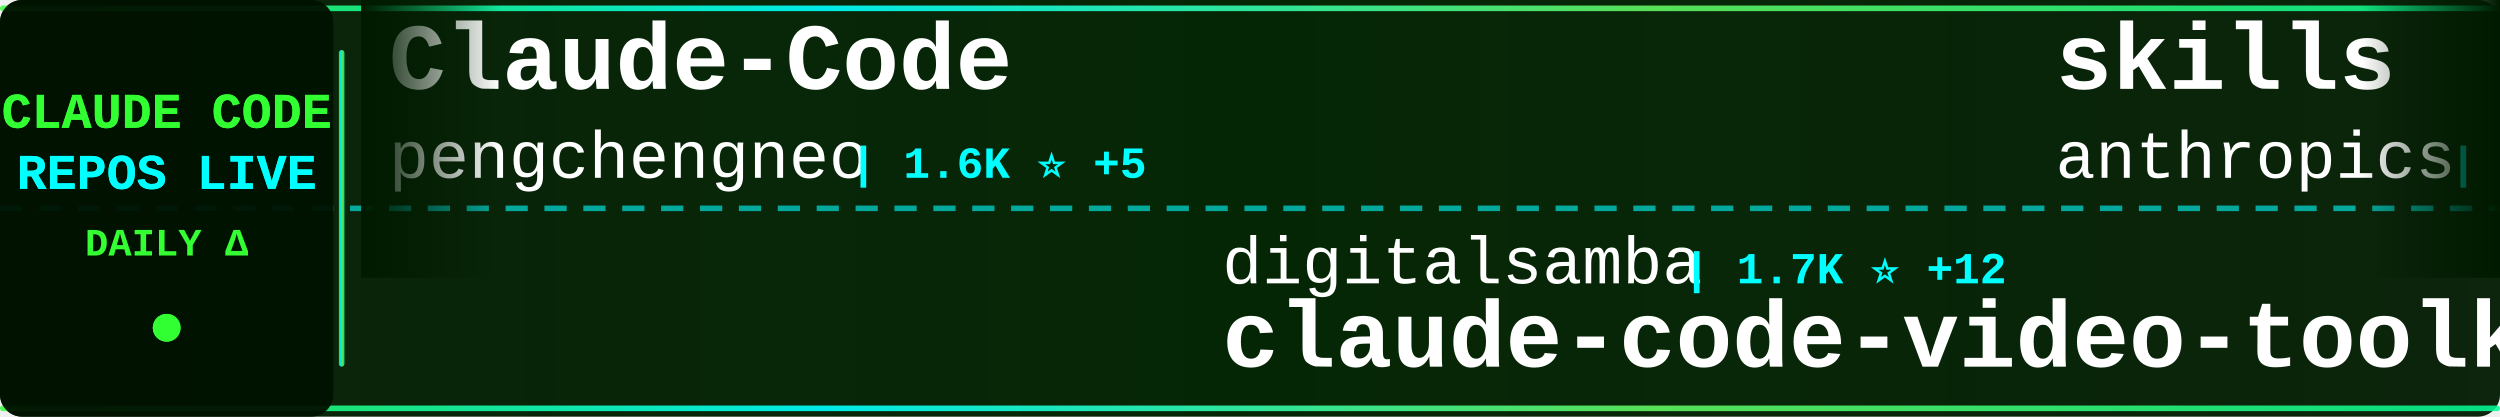
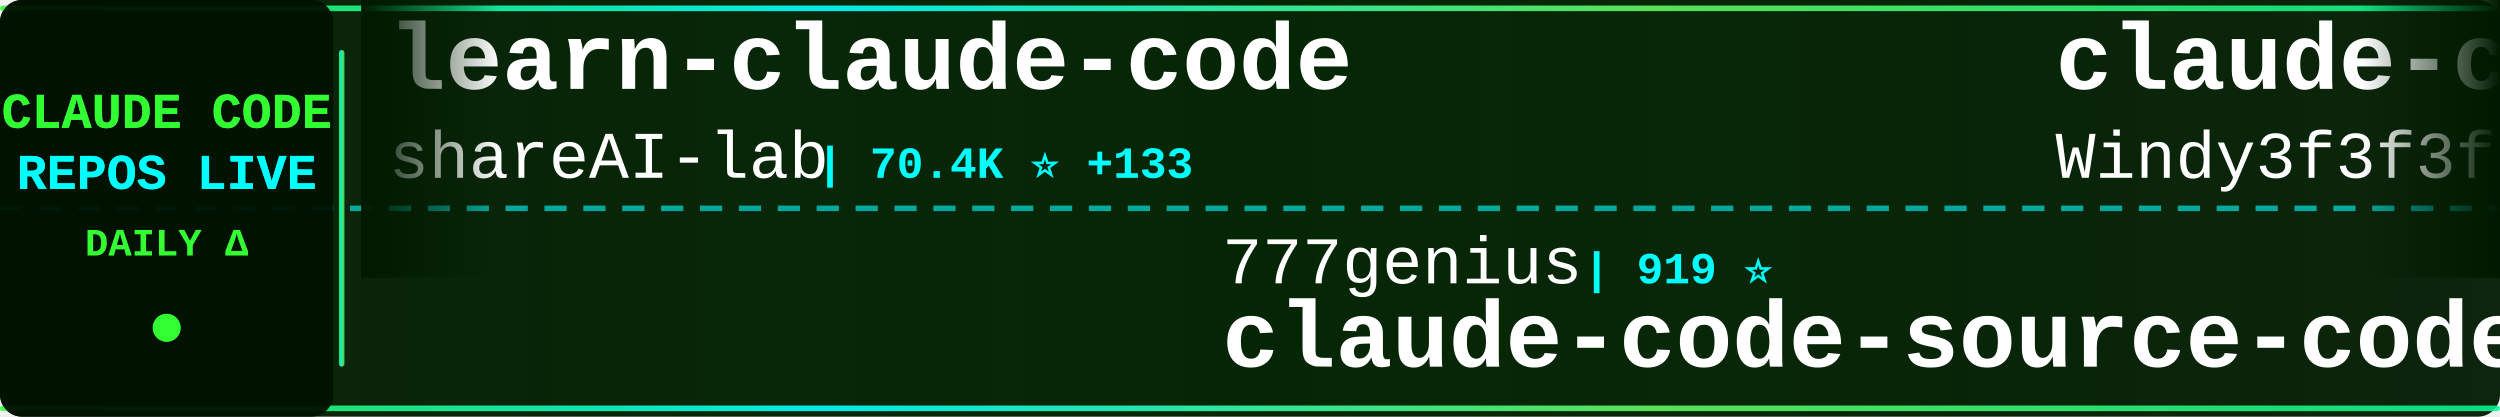
<svg xmlns="http://www.w3.org/2000/svg" width="900" height="150">
  <defs>
    <linearGradient id="tickerBg" x1="0%" y1="0%" x2="100%" y2="0%">
      <stop offset="0%" style="stop-color:#001a00;stop-opacity:0.95" />
      <stop offset="50%" style="stop-color:#002200;stop-opacity:0.98" />
      <stop offset="100%" style="stop-color:#001a00;stop-opacity:0.95" />
    </linearGradient>
    <linearGradient id="borderGrad" x1="0%" y1="0%" x2="100%" y2="0%">
      <stop offset="0%" style="stop-color:#33ff33;stop-opacity:0.85">
        <animate attributeName="stop-opacity" values="0.85;1;0.85" dur="2s" repeatCount="indefinite" />
      </stop>
      <stop offset="33%" style="stop-color:#00ffff;stop-opacity:0.9">
        <animate attributeName="stop-opacity" values="0.9;1;0.9" dur="2.2s" repeatCount="indefinite" />
      </stop>
      <stop offset="66%" style="stop-color:#66ff66;stop-opacity:0.85">
        <animate attributeName="stop-opacity" values="0.85;1;0.85" dur="1.8s" repeatCount="indefinite" />
      </stop>
      <stop offset="100%" style="stop-color:#00ff99;stop-opacity:0.85">
        <animate attributeName="stop-opacity" values="0.85;1;0.85" dur="2s" repeatCount="indefinite" />
      </stop>
    </linearGradient>
    <filter id="textGlow">
      <feGaussianBlur stdDeviation="0.1" result="coloredBlur" />
      <feMerge>
        <feMergeNode in="coloredBlur" />
        <feMergeNode in="SourceGraphic" />
      </feMerge>
    </filter>
    <filter id="metricGlow">
      <feGaussianBlur stdDeviation="0.2" result="coloredBlur" />
      <feMerge>
        <feMergeNode in="coloredBlur" />
        <feMergeNode in="SourceGraphic" />
      </feMerge>
    </filter>
    <linearGradient id="leftFade" x1="0%" y1="0%" x2="100%" y2="0%">
      <stop offset="0%" style="stop-color:#001a00;stop-opacity:1" />
      <stop offset="100%" style="stop-color:#001a00;stop-opacity:0" />
    </linearGradient>
    <linearGradient id="rightFade" x1="0%" y1="0%" x2="100%" y2="0%">
      <stop offset="0%" style="stop-color:#001a00;stop-opacity:0" />
      <stop offset="100%" style="stop-color:#001a00;stop-opacity:1" />
    </linearGradient>
  </defs>
  <rect width="900" height="150" fill="url(#tickerBg)" rx="8" />
  <rect x="0" y="2" width="900" height="2" fill="url(#borderGrad)" rx="1" />
  <rect x="0" y="146" width="900" height="2" fill="url(#borderGrad)" rx="1" />
  <line x1="0" y1="75" x2="900" y2="75" stroke="#00ffff" stroke-width="2" stroke-dasharray="8 6" opacity="0.6" />
  <rect x="0" y="0" width="120" height="150" fill="#001100" opacity="0.95" rx="8" />
  <text x="60" y="46" font-family="'Courier New', monospace" font-size="18" font-weight="bold" fill="#33ff33" text-anchor="middle" filter="url(#textGlow)">
    CLAUDE CODE
  </text>
  <text x="60" y="68" font-family="'Courier New', monospace" font-size="18" font-weight="bold" fill="#00ffff" text-anchor="middle" filter="url(#textGlow)">
    REPOS LIVE
  </text>
  <text x="60" y="92" font-family="'Courier New', monospace" font-size="14" font-weight="bold" fill="#33ff33" text-anchor="middle">
    DAILY Δ
  </text>
  <circle cx="60" cy="118" r="5" fill="#33ff33" filter="url(#metricGlow)">
    <animate attributeName="r" values="4;6;4" dur="1.5s" repeatCount="indefinite" />
    <animate attributeName="opacity" values="0.6;1;0.6" dur="1.5s" repeatCount="indefinite" />
  </circle>
  <rect x="122" y="18" width="2" height="114" fill="url(#borderGrad)" rx="1" />
  <clipPath id="tickerClip">
    <rect x="130" y="0" width="770" height="150" />
  </clipPath>
  <g clip-path="url(#tickerClip)">
    <g id="tickerItems">
      <animateTransform attributeName="transform" attributeType="XML" type="translate" from="0 0" to="-3000 0" dur="54s" repeatCount="indefinite" />
      <g transform="translate(0, 0)">
-         <text x="140" y="32" font-family="'Courier New', monospace" font-size="34" font-weight="bold" fill="#ffffff">Claude-Code</text>
-         <text x="140" y="64" font-family="'Courier New', monospace" font-size="24" font-weight="normal" fill="#ffffff" opacity="1.0">pengchengneo</text>
-         <text x="306" y="64" font-family="'Courier New', monospace" font-size="16" font-weight="bold" fill="#00ffff"> | 1.6K ⭐ +5</text>
+         <text x="140" y="32" font-family="'Courier New', monospace" font-size="34" font-weight="bold" fill="#ffffff">learn-claude-code</text>
+         <text x="140" y="64" font-family="'Courier New', monospace" font-size="24" font-weight="normal" fill="#ffffff" opacity="1.0">shareAI-lab</text>
+         <text x="294" y="64" font-family="'Courier New', monospace" font-size="16" font-weight="bold" fill="#00ffff"> | 70.4K ⭐ +133</text>
      </g>
      <g transform="translate(300, 0)">
-         <text x="140" y="102" font-family="'Courier New', monospace" font-size="24" font-weight="normal" fill="#ffffff" opacity="1.0">digitalsamba</text>
-         <text x="306" y="102" font-family="'Courier New', monospace" font-size="16" font-weight="bold" fill="#00ffff"> | 1.7K ⭐ +12</text>
-         <text x="140" y="132" font-family="'Courier New', monospace" font-size="34" font-weight="bold" fill="#ffffff">claude-code-video-toolki...</text>
+         <text x="140" y="102" font-family="'Courier New', monospace" font-size="24" font-weight="normal" fill="#ffffff" opacity="1.0">777genius</text>
+         <text x="270" y="102" font-family="'Courier New', monospace" font-size="16" font-weight="bold" fill="#00ffff"> | 919 ⭐</text>
+         <text x="140" y="132" font-family="'Courier New', monospace" font-size="34" font-weight="bold" fill="#ffffff">claude-code-source-code</text>
      </g>
      <g transform="translate(600, 0)">
+         <text x="140" y="32" font-family="'Courier New', monospace" font-size="34" font-weight="bold" fill="#ffffff">claude-code-from-scratch</text>
+         <text x="140" y="64" font-family="'Courier New', monospace" font-size="24" font-weight="normal" fill="#ffffff" opacity="1.0">Windy3f3f3f3f</text>
+         <text x="318" y="64" font-family="'Courier New', monospace" font-size="16" font-weight="bold" fill="#00ffff"> | 2.2K ⭐ +17</text>
+       </g>
+       <g transform="translate(900, 0)">
+         <text x="140" y="102" font-family="'Courier New', monospace" font-size="24" font-weight="normal" fill="#ffffff" opacity="1.0">oboard</text>
+         <text x="234" y="102" font-family="'Courier New', monospace" font-size="16" font-weight="bold" fill="#00ffff"> | 3.2K ⭐</text>
+         <text x="140" y="132" font-family="'Courier New', monospace" font-size="34" font-weight="bold" fill="#ffffff">claude-code-rev</text>
+       </g>
+       <g transform="translate(1200, 0)">
+         <text x="140" y="32" font-family="'Courier New', monospace" font-size="34" font-weight="bold" fill="#ffffff">claude-code-router</text>
+         <text x="140" y="64" font-family="'Courier New', monospace" font-size="24" font-weight="normal" fill="#ffffff" opacity="1.0">musistudio</text>
+         <text x="282" y="64" font-family="'Courier New', monospace" font-size="16" font-weight="bold" fill="#00ffff"> | 35.7K ⭐ +34</text>
+       </g>
+       <g transform="translate(1500, 0)">
+         <text x="140" y="102" font-family="'Courier New', monospace" font-size="24" font-weight="normal" fill="#ffffff" opacity="1.0">pengchengneo</text>
+         <text x="306" y="102" font-family="'Courier New', monospace" font-size="16" font-weight="bold" fill="#00ffff"> | 1.6K ⭐ +4</text>
+         <text x="140" y="132" font-family="'Courier New', monospace" font-size="34" font-weight="bold" fill="#ffffff">Claude-Code</text>
+       </g>
+       <g transform="translate(1800, 0)">
+         <text x="140" y="32" font-family="'Courier New', monospace" font-size="34" font-weight="bold" fill="#ffffff">claude-code-guide</text>
+         <text x="140" y="64" font-family="'Courier New', monospace" font-size="24" font-weight="normal" fill="#ffffff" opacity="1.0">zebbern</text>
+         <text x="246" y="64" font-family="'Courier New', monospace" font-size="16" font-weight="bold" fill="#00ffff"> | 4.4K ⭐ +7</text>
+       </g>
+       <g transform="translate(2100, 0)">
+         <text x="140" y="102" font-family="'Courier New', monospace" font-size="24" font-weight="normal" fill="#ffffff" opacity="1.0">alejandrobalderas</text>
+         <text x="366" y="102" font-family="'Courier New', monospace" font-size="16" font-weight="bold" fill="#00ffff"> | 2.5K ⭐ +118</text>
+         <text x="140" y="132" font-family="'Courier New', monospace" font-size="34" font-weight="bold" fill="#ffffff">claude-code-from-source</text>
+       </g>
+       <g transform="translate(2400, 0)">
        <text x="140" y="32" font-family="'Courier New', monospace" font-size="34" font-weight="bold" fill="#ffffff">skills</text>
        <text x="140" y="64" font-family="'Courier New', monospace" font-size="24" font-weight="normal" fill="#ffffff" opacity="1.0">anthropics</text>
-         <text x="282" y="64" font-family="'Courier New', monospace" font-size="16" font-weight="bold" fill="#00ffff"> | 159.6K ⭐ +320</text>
-       </g>
-       <g transform="translate(900, 0)">
-         <text x="140" y="102" font-family="'Courier New', monospace" font-size="24" font-weight="normal" fill="#ffffff" opacity="1.0">ykdojo</text>
-         <text x="234" y="102" font-family="'Courier New', monospace" font-size="16" font-weight="bold" fill="#00ffff"> | 9.1K ⭐ +35</text>
-         <text x="140" y="132" font-family="'Courier New', monospace" font-size="34" font-weight="bold" fill="#ffffff">claude-code-tips</text>
-       </g>
-       <g transform="translate(1200, 0)">
-         <text x="140" y="32" font-family="'Courier New', monospace" font-size="34" font-weight="bold" fill="#ffffff">claude-code-best-practic...</text>
-         <text x="140" y="64" font-family="'Courier New', monospace" font-size="24" font-weight="normal" fill="#ffffff" opacity="1.0">shanraisshan</text>
-         <text x="306" y="64" font-family="'Courier New', monospace" font-size="16" font-weight="bold" fill="#00ffff"> | 62.3K ⭐ +93</text>
-       </g>
-       <g transform="translate(1500, 0)">
-         <text x="140" y="102" font-family="'Courier New', monospace" font-size="24" font-weight="normal" fill="#ffffff" opacity="1.0">VILA-Lab</text>
-         <text x="258" y="102" font-family="'Courier New', monospace" font-size="16" font-weight="bold" fill="#00ffff"> | 1.8K ⭐ +5</text>
-         <text x="140" y="132" font-family="'Courier New', monospace" font-size="34" font-weight="bold" fill="#ffffff">Dive-into-Claude-Code</text>
-       </g>
-       <g transform="translate(1800, 0)">
-         <text x="140" y="32" font-family="'Courier New', monospace" font-size="34" font-weight="bold" fill="#ffffff">claude-code-rust</text>
-         <text x="140" y="64" font-family="'Courier New', monospace" font-size="24" font-weight="normal" fill="#ffffff" opacity="1.0">lorryjovens-hub</text>
-         <text x="342" y="64" font-family="'Courier New', monospace" font-size="16" font-weight="bold" fill="#00ffff"> | 1.7K ⭐ +2</text>
-       </g>
-       <g transform="translate(2100, 0)">
-         <text x="140" y="102" font-family="'Courier New', monospace" font-size="24" font-weight="normal" fill="#ffffff" opacity="1.0">luyao618</text>
-         <text x="258" y="102" font-family="'Courier New', monospace" font-size="16" font-weight="bold" fill="#00ffff"> | 1.6K ⭐ +1</text>
-         <text x="140" y="132" font-family="'Courier New', monospace" font-size="34" font-weight="bold" fill="#ffffff">Claude-Code-Source-Study</text>
-       </g>
-       <g transform="translate(2400, 0)">
-         <text x="140" y="32" font-family="'Courier New', monospace" font-size="34" font-weight="bold" fill="#ffffff">claude-code-proxy</text>
-         <text x="140" y="64" font-family="'Courier New', monospace" font-size="24" font-weight="normal" fill="#ffffff" opacity="1.0">1rgs</text>
-         <text x="210" y="64" font-family="'Courier New', monospace" font-size="16" font-weight="bold" fill="#00ffff"> | 3.7K ⭐ +4</text>
+         <text x="282" y="64" font-family="'Courier New', monospace" font-size="16" font-weight="bold" fill="#00ffff"> | 159.7K ⭐ +340</text>
      </g>
      <g transform="translate(2700, 0)">
-         <text x="140" y="102" font-family="'Courier New', monospace" font-size="24" font-weight="normal" fill="#ffffff" opacity="1.0">frankbria</text>
-         <text x="270" y="102" font-family="'Courier New', monospace" font-size="16" font-weight="bold" fill="#00ffff"> | 9.5K ⭐ +6</text>
-         <text x="140" y="132" font-family="'Courier New', monospace" font-size="34" font-weight="bold" fill="#ffffff">ralph-claude-code</text>
+         <text x="140" y="102" font-family="'Courier New', monospace" font-size="24" font-weight="normal" fill="#ffffff" opacity="1.0">Alishahryar1</text>
+         <text x="306" y="102" font-family="'Courier New', monospace" font-size="16" font-weight="bold" fill="#00ffff"> | 39.3K ⭐ +168</text>
+         <text x="140" y="132" font-family="'Courier New', monospace" font-size="34" font-weight="bold" fill="#ffffff">free-claude-code</text>
      </g>
      <g transform="translate(3000, 0)">
-         <text x="140" y="32" font-family="'Courier New', monospace" font-size="34" font-weight="bold" fill="#ffffff">Claude-Code</text>
-         <text x="140" y="64" font-family="'Courier New', monospace" font-size="24" font-weight="normal" fill="#ffffff" opacity="1.0">pengchengneo</text>
-         <text x="306" y="64" font-family="'Courier New', monospace" font-size="16" font-weight="bold" fill="#00ffff"> | 1.6K ⭐ +5</text>
+         <text x="140" y="32" font-family="'Courier New', monospace" font-size="34" font-weight="bold" fill="#ffffff">learn-claude-code</text>
+         <text x="140" y="64" font-family="'Courier New', monospace" font-size="24" font-weight="normal" fill="#ffffff" opacity="1.0">shareAI-lab</text>
+         <text x="294" y="64" font-family="'Courier New', monospace" font-size="16" font-weight="bold" fill="#00ffff"> | 70.4K ⭐ +133</text>
      </g>
      <g transform="translate(3300, 0)">
-         <text x="140" y="102" font-family="'Courier New', monospace" font-size="24" font-weight="normal" fill="#ffffff" opacity="1.0">digitalsamba</text>
-         <text x="306" y="102" font-family="'Courier New', monospace" font-size="16" font-weight="bold" fill="#00ffff"> | 1.7K ⭐ +12</text>
-         <text x="140" y="132" font-family="'Courier New', monospace" font-size="34" font-weight="bold" fill="#ffffff">claude-code-video-toolki...</text>
+         <text x="140" y="102" font-family="'Courier New', monospace" font-size="24" font-weight="normal" fill="#ffffff" opacity="1.0">777genius</text>
+         <text x="270" y="102" font-family="'Courier New', monospace" font-size="16" font-weight="bold" fill="#00ffff"> | 919 ⭐</text>
+         <text x="140" y="132" font-family="'Courier New', monospace" font-size="34" font-weight="bold" fill="#ffffff">claude-code-source-code</text>
      </g>
      <g transform="translate(3600, 0)">
-         <text x="140" y="32" font-family="'Courier New', monospace" font-size="34" font-weight="bold" fill="#ffffff">skills</text>
-         <text x="140" y="64" font-family="'Courier New', monospace" font-size="24" font-weight="normal" fill="#ffffff" opacity="1.0">anthropics</text>
-         <text x="282" y="64" font-family="'Courier New', monospace" font-size="16" font-weight="bold" fill="#00ffff"> | 159.6K ⭐ +320</text>
+         <text x="140" y="32" font-family="'Courier New', monospace" font-size="34" font-weight="bold" fill="#ffffff">claude-code-from-scratch</text>
+         <text x="140" y="64" font-family="'Courier New', monospace" font-size="24" font-weight="normal" fill="#ffffff" opacity="1.0">Windy3f3f3f3f</text>
+         <text x="318" y="64" font-family="'Courier New', monospace" font-size="16" font-weight="bold" fill="#00ffff"> | 2.2K ⭐ +17</text>
      </g>
      <g transform="translate(3900, 0)">
-         <text x="140" y="102" font-family="'Courier New', monospace" font-size="24" font-weight="normal" fill="#ffffff" opacity="1.0">ykdojo</text>
-         <text x="234" y="102" font-family="'Courier New', monospace" font-size="16" font-weight="bold" fill="#00ffff"> | 9.1K ⭐ +35</text>
-         <text x="140" y="132" font-family="'Courier New', monospace" font-size="34" font-weight="bold" fill="#ffffff">claude-code-tips</text>
+         <text x="140" y="102" font-family="'Courier New', monospace" font-size="24" font-weight="normal" fill="#ffffff" opacity="1.0">oboard</text>
+         <text x="234" y="102" font-family="'Courier New', monospace" font-size="16" font-weight="bold" fill="#00ffff"> | 3.2K ⭐</text>
+         <text x="140" y="132" font-family="'Courier New', monospace" font-size="34" font-weight="bold" fill="#ffffff">claude-code-rev</text>
      </g>
    </g>
  </g>
  <rect x="130" y="0" width="50" height="100" fill="url(#leftFade)" />
  <rect x="850" y="0" width="50" height="100" fill="url(#rightFade)" />
</svg>
